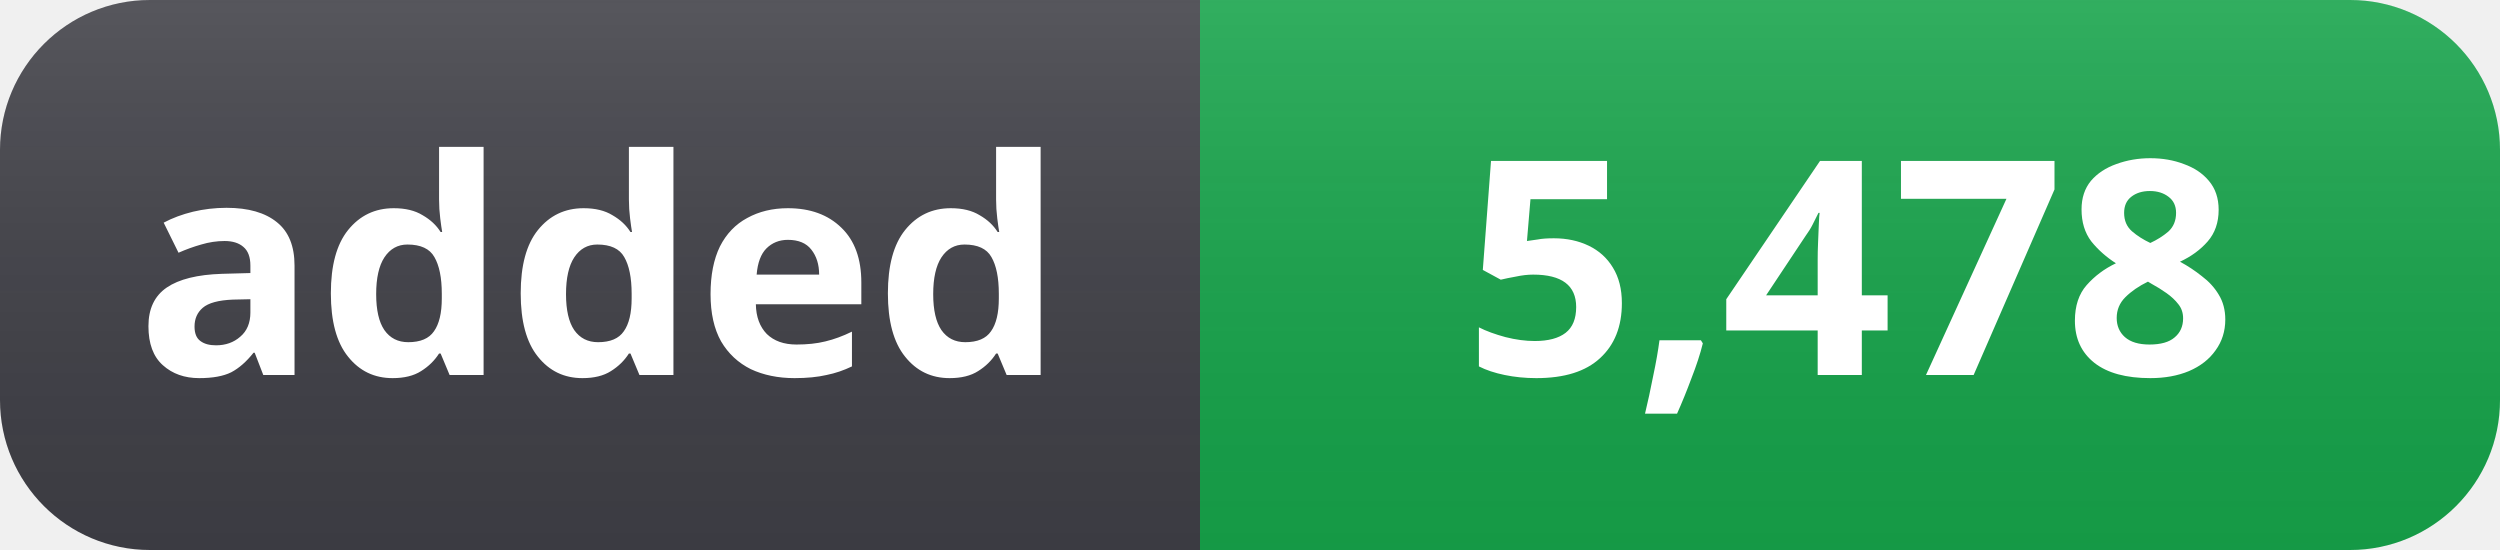
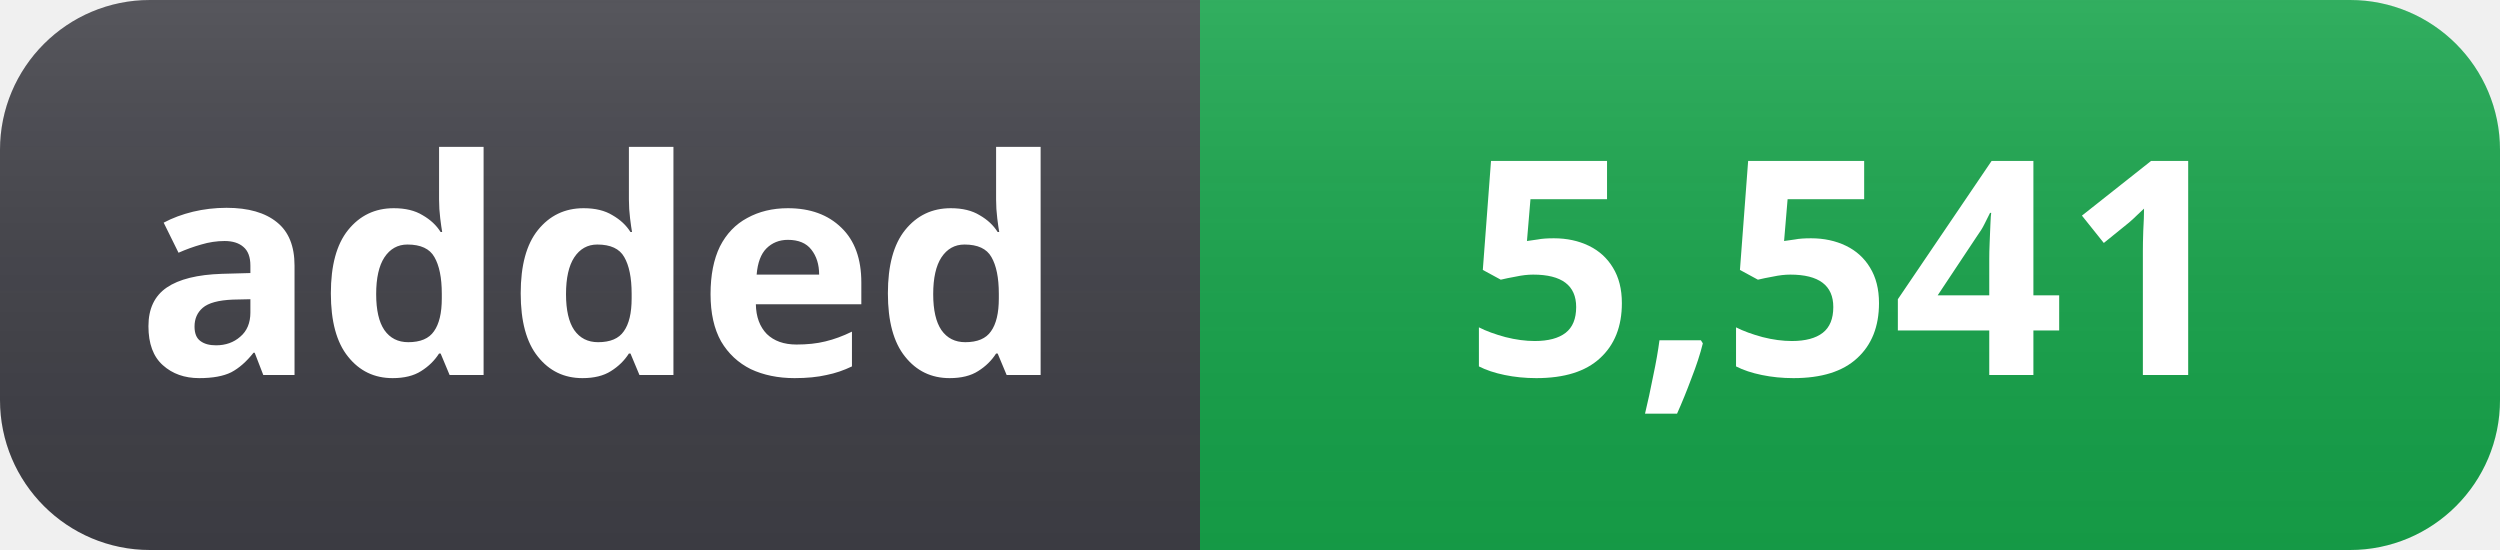
- <svg xmlns="http://www.w3.org/2000/svg" width="100" height="22" role="img" aria-label="added: 5,478">
+ <svg xmlns="http://www.w3.org/2000/svg" width="100" height="22" role="img" aria-label="added: 5,541">
  <linearGradient id="s" x2="0" y2="100%">
    <stop offset="0" stop-color="#fff" stop-opacity=".12" />
    <stop offset="1" stop-color="#000" stop-opacity=".06" />
  </linearGradient>
  <clipPath id="r">
    <rect width="100" height="22" rx="6" fill="#fff" />
  </clipPath>
  <g clip-path="url(#r)">
    <rect width="48" height="22" fill="#3f3f46" />
    <rect x="48" width="52" height="22" fill="#16a34a" />
    <rect width="100" height="22" fill="url(#s)" />
  </g>
  <g fill="#fff" text-anchor="middle" font-family="Segoe UI, Noto Sans, Helvetica, Arial, sans-serif" font-size="12" font-weight="600">
    <text x="24" y="15">added</text>
-     <text x="74" y="15">5,478</text>
+     <text x="74" y="15">5,541</text>
  </g>
</svg>
